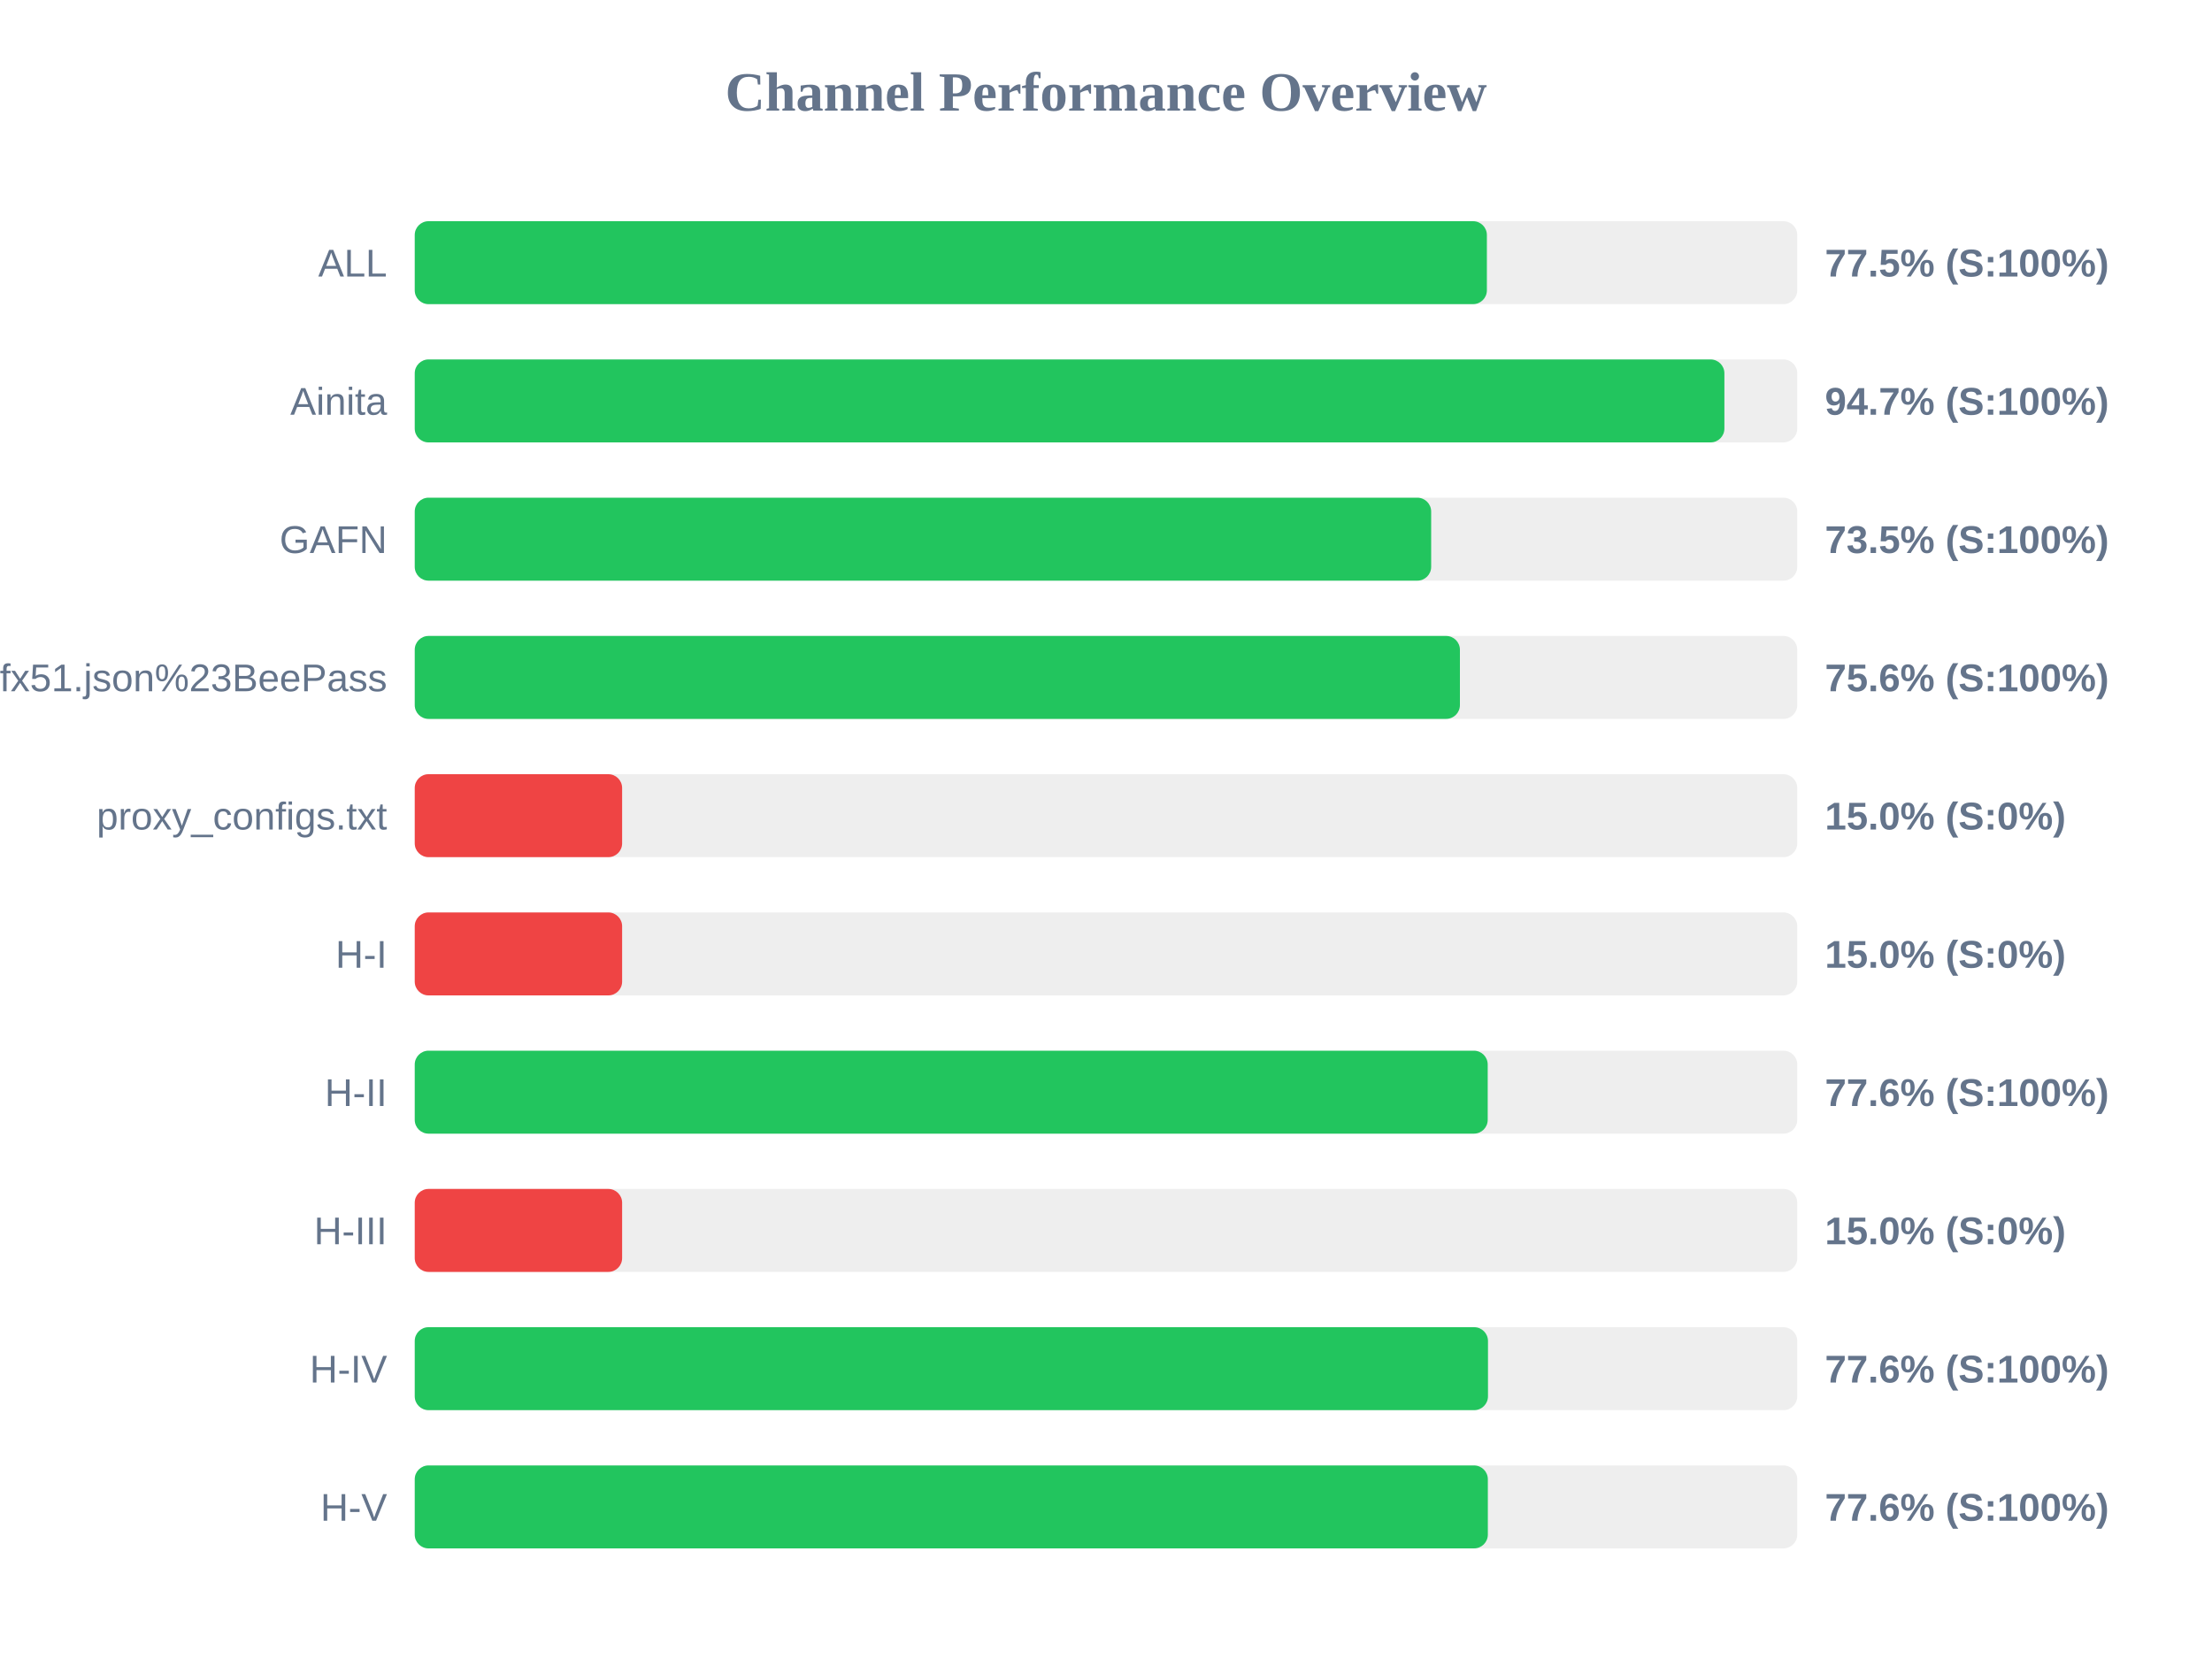
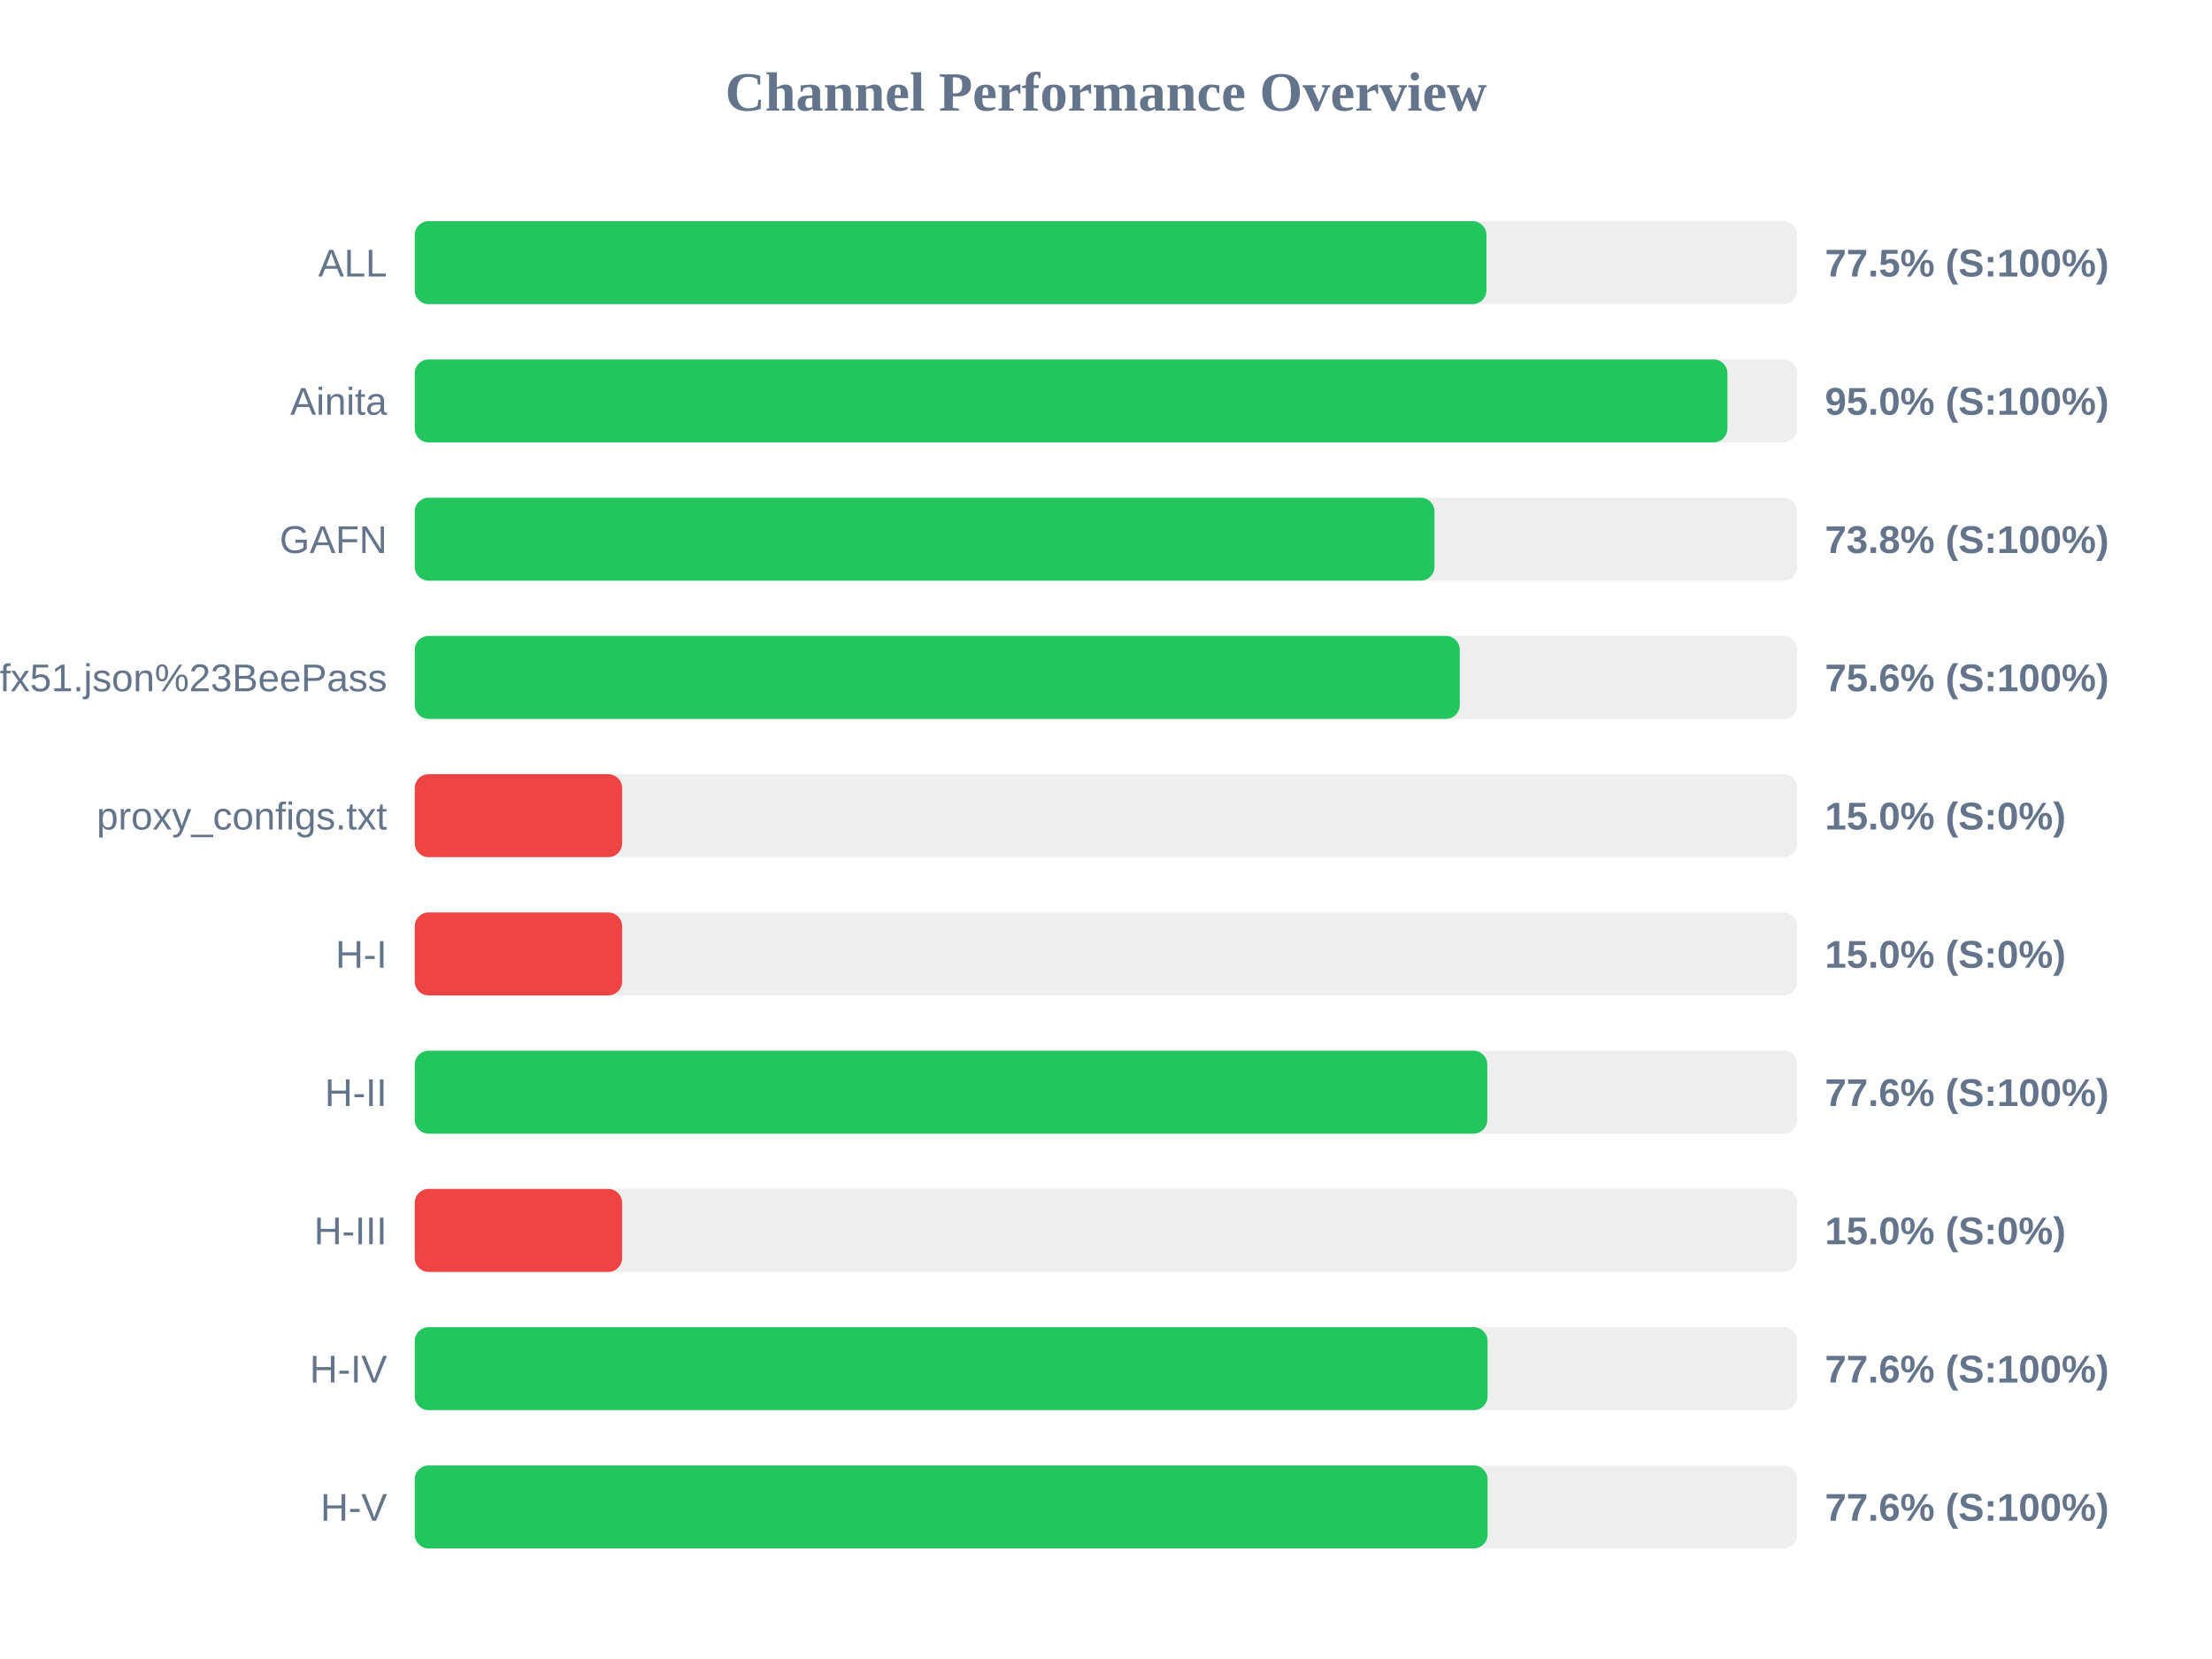
<svg xmlns="http://www.w3.org/2000/svg" width="800" height="600" version="1.1">
  <style>
        .row { font: 14px Arial; fill: #64748b; }
        .score { font: bold 14px Arial; fill: #64748b; }
    </style>
  <text x="400" y="40" text-anchor="middle" font-size="20px" font-weight="bold" fill="#64748b">Channel Performance Overview</text>
  <rect x="150" y="80" width="500" height="30" fill="#eee" rx="5" />
-   <rect x="150" y="80" width="387.75" height="30" fill="#22c55e" rx="5" />
+   <rect x="150" y="80" width="387.6" height="30" fill="#22c55e" rx="5" />
  <text x="140" y="100" text-anchor="end" class="row">ALL</text>
  <text x="660" y="100" text-anchor="start" class="score">77.5% (S:100%)</text>
  <rect x="150" y="130" width="500" height="30" fill="#eee" rx="5" />
-   <rect x="150" y="130" width="473.65" height="30" fill="#22c55e" rx="5" />
+   <rect x="150" y="130" width="474.75" height="30" fill="#22c55e" rx="5" />
  <text x="140" y="150" text-anchor="end" class="row">Ainita</text>
-   <text x="660" y="150" text-anchor="start" class="score">94.7% (S:100%)</text>
+   <text x="660" y="150" text-anchor="start" class="score">95.0% (S:100%)</text>
  <rect x="150" y="180" width="500" height="30" fill="#eee" rx="5" />
-   <rect x="150" y="180" width="367.6" height="30" fill="#22c55e" rx="5" />
+   <rect x="150" y="180" width="368.8" height="30" fill="#22c55e" rx="5" />
  <text x="140" y="200" text-anchor="end" class="row">GAFN</text>
-   <text x="660" y="200" text-anchor="start" class="score">73.5% (S:100%)</text>
+   <text x="660" y="200" text-anchor="start" class="score">73.8% (S:100%)</text>
  <rect x="150" y="230" width="500" height="30" fill="#eee" rx="5" />
-   <rect x="150" y="230" width="378.0" height="30" fill="#22c55e" rx="5" />
+   <rect x="150" y="230" width="377.95" height="30" fill="#22c55e" rx="5" />
  <text x="140" y="250" text-anchor="end" class="row">sub?s=ssconf%3A%2F%2Fs3.amazonaws.com%2Fbeedynconprd%2Fzf38bv6oxi1nv3wfkpmxyfl8yj5fargza3foantoalu16vznl0ckxx7bgf1ufx51.json%23BeePass</text>
  <text x="660" y="250" text-anchor="start" class="score">75.6% (S:100%)</text>
  <rect x="150" y="280" width="500" height="30" fill="#eee" rx="5" />
  <rect x="150" y="280" width="75.0" height="30" fill="#ef4444" rx="5" />
  <text x="140" y="300" text-anchor="end" class="row">proxy_configs.txt</text>
  <text x="660" y="300" text-anchor="start" class="score">15.0% (S:0%)</text>
  <rect x="150" y="330" width="500" height="30" fill="#eee" rx="5" />
  <rect x="150" y="330" width="75.0" height="30" fill="#ef4444" rx="5" />
  <text x="140" y="350" text-anchor="end" class="row">H-I</text>
  <text x="660" y="350" text-anchor="start" class="score">15.0% (S:0%)</text>
  <rect x="150" y="380" width="500" height="30" fill="#eee" rx="5" />
-   <rect x="150" y="380" width="388.05" height="30" fill="#22c55e" rx="5" />
+   <rect x="150" y="380" width="387.9" height="30" fill="#22c55e" rx="5" />
  <text x="140" y="400" text-anchor="end" class="row">H-II</text>
  <text x="660" y="400" text-anchor="start" class="score">77.6% (S:100%)</text>
  <rect x="150" y="430" width="500" height="30" fill="#eee" rx="5" />
  <rect x="150" y="430" width="75.0" height="30" fill="#ef4444" rx="5" />
  <text x="140" y="450" text-anchor="end" class="row">H-III</text>
  <text x="660" y="450" text-anchor="start" class="score">15.0% (S:0%)</text>
  <rect x="150" y="480" width="500" height="30" fill="#eee" rx="5" />
-   <rect x="150" y="480" width="388.15" height="30" fill="#22c55e" rx="5" />
+   <rect x="150" y="480" width="388.0" height="30" fill="#22c55e" rx="5" />
  <text x="140" y="500" text-anchor="end" class="row">H-IV</text>
  <text x="660" y="500" text-anchor="start" class="score">77.6% (S:100%)</text>
  <rect x="150" y="530" width="500" height="30" fill="#eee" rx="5" />
-   <rect x="150" y="530" width="388.1" height="30" fill="#22c55e" rx="5" />
+   <rect x="150" y="530" width="388.0" height="30" fill="#22c55e" rx="5" />
  <text x="140" y="550" text-anchor="end" class="row">H-V</text>
  <text x="660" y="550" text-anchor="start" class="score">77.6% (S:100%)</text>
</svg>
